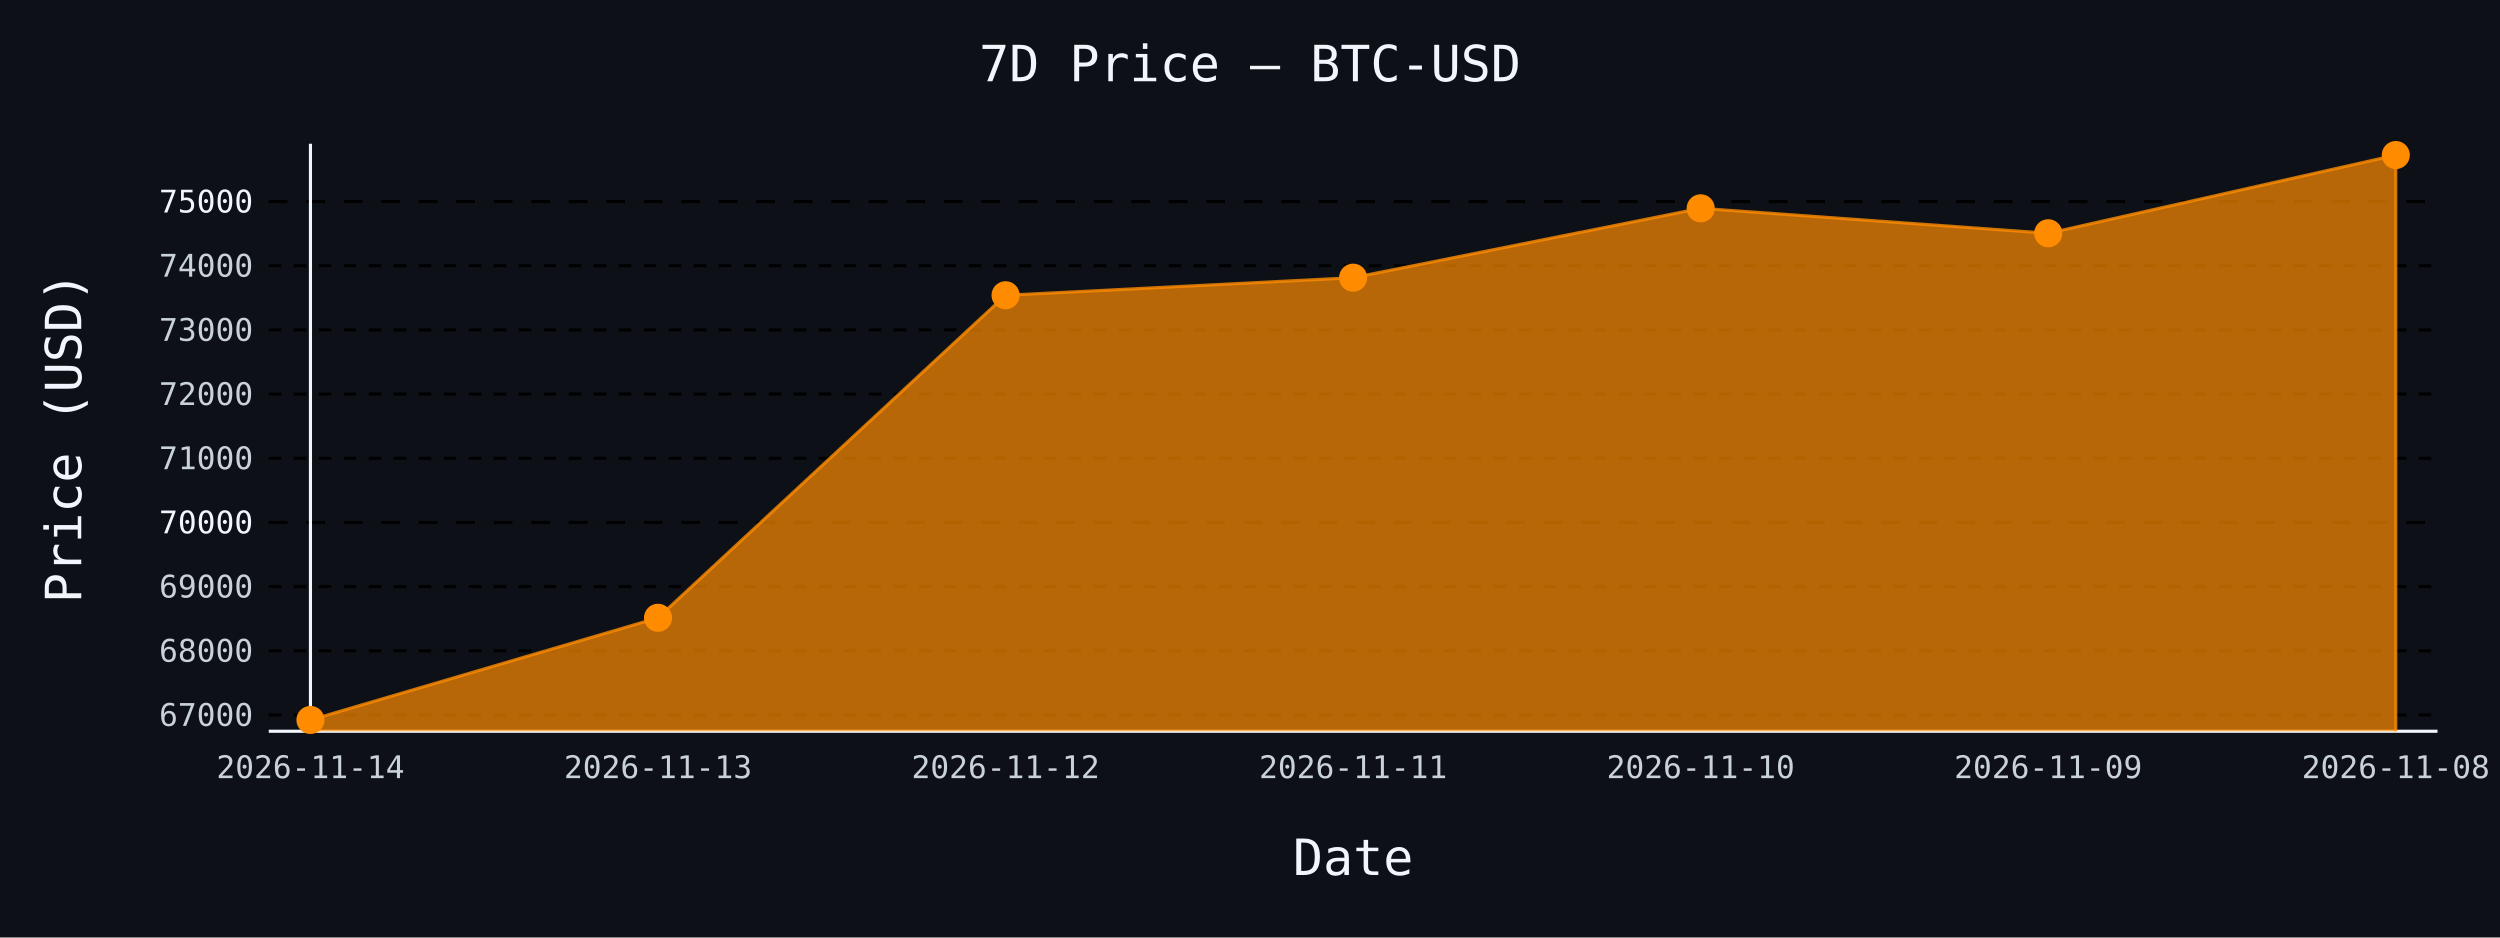
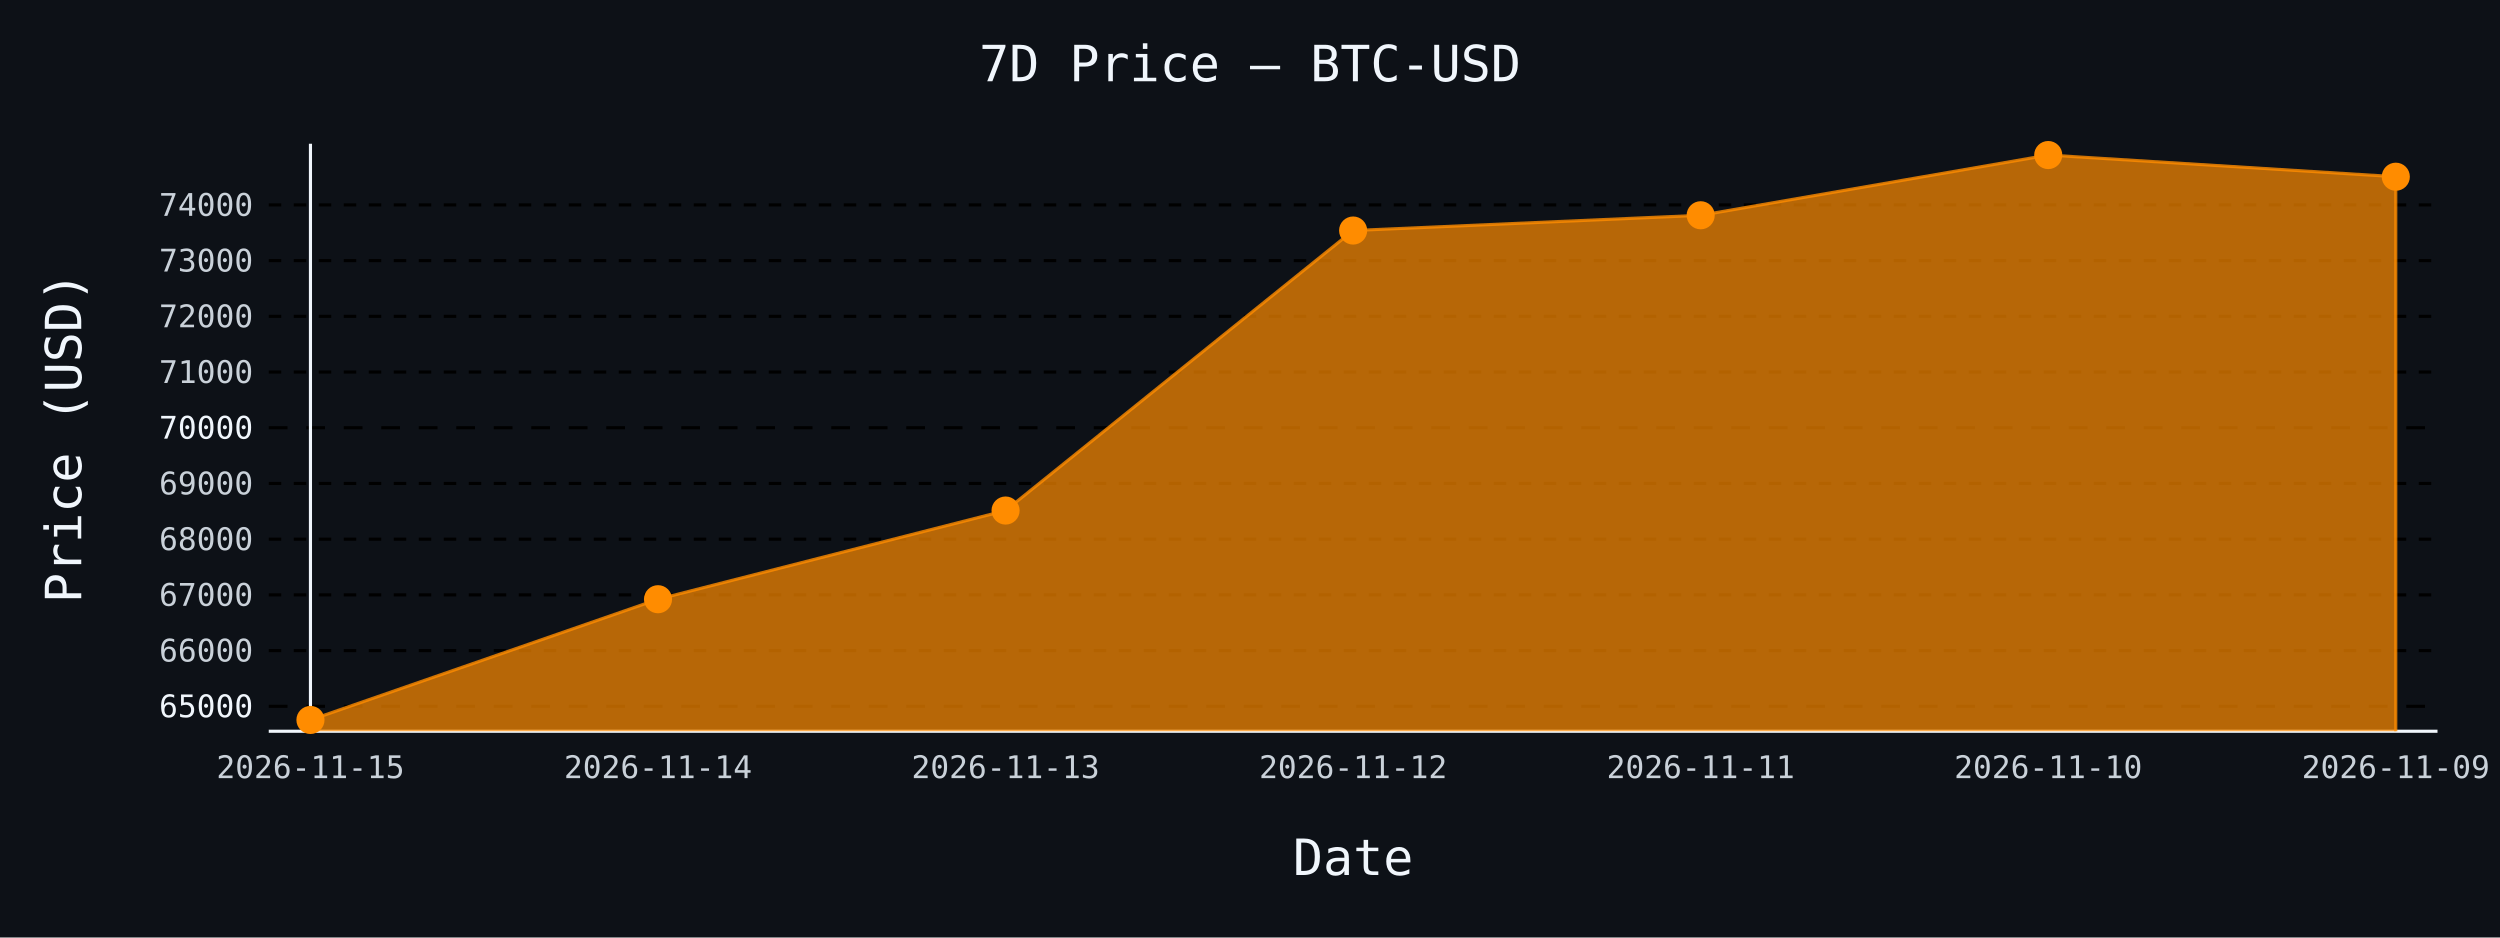
- <svg xmlns="http://www.w3.org/2000/svg" id="chart-48e39e31-5e34-4e23-ad08-06e75dc11470" class="pygal-chart" viewBox="0 0 800 300">
+ <svg xmlns="http://www.w3.org/2000/svg" id="chart-aa2d17df-ea20-4cd8-8d0c-5691881040b5" class="pygal-chart" viewBox="0 0 800 300">
  <defs>
-     <style type="text/css">#chart-48e39e31-5e34-4e23-ad08-06e75dc11470{-webkit-user-select:none;-webkit-font-smoothing:antialiased;font-family:monospace}#chart-48e39e31-5e34-4e23-ad08-06e75dc11470 .title{font-family:monospace;font-size:16px}#chart-48e39e31-5e34-4e23-ad08-06e75dc11470 .legends .legend text{font-family:monospace;font-size:14px}#chart-48e39e31-5e34-4e23-ad08-06e75dc11470 .axis text{font-family:monospace;font-size:10px}#chart-48e39e31-5e34-4e23-ad08-06e75dc11470 .axis text.major{font-family:monospace;font-size:10px}#chart-48e39e31-5e34-4e23-ad08-06e75dc11470 .text-overlay text.value{font-family:monospace;font-size:16px}#chart-48e39e31-5e34-4e23-ad08-06e75dc11470 .text-overlay text.label{font-family:monospace;font-size:10px}#chart-48e39e31-5e34-4e23-ad08-06e75dc11470 .tooltip{font-family:monospace;font-size:14px}#chart-48e39e31-5e34-4e23-ad08-06e75dc11470 text.no_data{font-family:monospace;font-size:64px}
- #chart-48e39e31-5e34-4e23-ad08-06e75dc11470{background-color:#0d1117}#chart-48e39e31-5e34-4e23-ad08-06e75dc11470 path,#chart-48e39e31-5e34-4e23-ad08-06e75dc11470 line,#chart-48e39e31-5e34-4e23-ad08-06e75dc11470 rect,#chart-48e39e31-5e34-4e23-ad08-06e75dc11470 circle{-webkit-transition:150ms;-moz-transition:150ms;transition:150ms}#chart-48e39e31-5e34-4e23-ad08-06e75dc11470 .graph &gt; .background{fill:#0d1117}#chart-48e39e31-5e34-4e23-ad08-06e75dc11470 .plot &gt; .background{fill:#0d1117}#chart-48e39e31-5e34-4e23-ad08-06e75dc11470 .graph{fill:#c9d1d9}#chart-48e39e31-5e34-4e23-ad08-06e75dc11470 text.no_data{fill:#f0f6fc}#chart-48e39e31-5e34-4e23-ad08-06e75dc11470 .title{fill:#f0f6fc}#chart-48e39e31-5e34-4e23-ad08-06e75dc11470 .legends .legend text{fill:#c9d1d9}#chart-48e39e31-5e34-4e23-ad08-06e75dc11470 .legends .legend:hover text{fill:#f0f6fc}#chart-48e39e31-5e34-4e23-ad08-06e75dc11470 .axis .line{stroke:#f0f6fc}#chart-48e39e31-5e34-4e23-ad08-06e75dc11470 .axis .guide.line{stroke:#8b949e}#chart-48e39e31-5e34-4e23-ad08-06e75dc11470 .axis .major.line{stroke:#c9d1d9}#chart-48e39e31-5e34-4e23-ad08-06e75dc11470 .axis text.major{fill:#f0f6fc}#chart-48e39e31-5e34-4e23-ad08-06e75dc11470 .axis.y .guides:hover .guide.line,#chart-48e39e31-5e34-4e23-ad08-06e75dc11470 .line-graph .axis.x .guides:hover .guide.line,#chart-48e39e31-5e34-4e23-ad08-06e75dc11470 .stackedline-graph .axis.x .guides:hover .guide.line,#chart-48e39e31-5e34-4e23-ad08-06e75dc11470 .xy-graph .axis.x .guides:hover .guide.line{stroke:#f0f6fc}#chart-48e39e31-5e34-4e23-ad08-06e75dc11470 .axis .guides:hover text{fill:#f0f6fc}#chart-48e39e31-5e34-4e23-ad08-06e75dc11470 .reactive{fill-opacity:.7;stroke-opacity:.8;stroke-width:1}#chart-48e39e31-5e34-4e23-ad08-06e75dc11470 .ci{stroke:#c9d1d9}#chart-48e39e31-5e34-4e23-ad08-06e75dc11470 .reactive.active,#chart-48e39e31-5e34-4e23-ad08-06e75dc11470 .active .reactive{fill-opacity:.8;stroke-opacity:.9;stroke-width:4}#chart-48e39e31-5e34-4e23-ad08-06e75dc11470 .ci .reactive.active{stroke-width:1.5}#chart-48e39e31-5e34-4e23-ad08-06e75dc11470 .series text{fill:#f0f6fc}#chart-48e39e31-5e34-4e23-ad08-06e75dc11470 .tooltip rect{fill:#0d1117;stroke:#f0f6fc;-webkit-transition:opacity 150ms;-moz-transition:opacity 150ms;transition:opacity 150ms}#chart-48e39e31-5e34-4e23-ad08-06e75dc11470 .tooltip .label{fill:#c9d1d9}#chart-48e39e31-5e34-4e23-ad08-06e75dc11470 .tooltip .label{fill:#c9d1d9}#chart-48e39e31-5e34-4e23-ad08-06e75dc11470 .tooltip .legend{font-size:.8em;fill:#8b949e}#chart-48e39e31-5e34-4e23-ad08-06e75dc11470 .tooltip .x_label{font-size:.6em;fill:#f0f6fc}#chart-48e39e31-5e34-4e23-ad08-06e75dc11470 .tooltip .xlink{font-size:.5em;text-decoration:underline}#chart-48e39e31-5e34-4e23-ad08-06e75dc11470 .tooltip .value{font-size:1.5em}#chart-48e39e31-5e34-4e23-ad08-06e75dc11470 .bound{font-size:.5em}#chart-48e39e31-5e34-4e23-ad08-06e75dc11470 .max-value{font-size:.75em;fill:#8b949e}#chart-48e39e31-5e34-4e23-ad08-06e75dc11470 .map-element{fill:#0d1117;stroke:#8b949e !important}#chart-48e39e31-5e34-4e23-ad08-06e75dc11470 .map-element .reactive{fill-opacity:inherit;stroke-opacity:inherit}#chart-48e39e31-5e34-4e23-ad08-06e75dc11470 .color-0,#chart-48e39e31-5e34-4e23-ad08-06e75dc11470 .color-0 a:visited{stroke:#ff8c00;fill:#ff8c00}#chart-48e39e31-5e34-4e23-ad08-06e75dc11470 .text-overlay .color-0 text{fill:black}
- #chart-48e39e31-5e34-4e23-ad08-06e75dc11470 text.no_data{text-anchor:middle}#chart-48e39e31-5e34-4e23-ad08-06e75dc11470 .guide.line{fill:none}#chart-48e39e31-5e34-4e23-ad08-06e75dc11470 .centered{text-anchor:middle}#chart-48e39e31-5e34-4e23-ad08-06e75dc11470 .title{text-anchor:middle}#chart-48e39e31-5e34-4e23-ad08-06e75dc11470 .legends .legend text{fill-opacity:1}#chart-48e39e31-5e34-4e23-ad08-06e75dc11470 .axis.x text{text-anchor:middle}#chart-48e39e31-5e34-4e23-ad08-06e75dc11470 .axis.x:not(.web) text[transform]{text-anchor:start}#chart-48e39e31-5e34-4e23-ad08-06e75dc11470 .axis.x:not(.web) text[transform].backwards{text-anchor:end}#chart-48e39e31-5e34-4e23-ad08-06e75dc11470 .axis.y text{text-anchor:end}#chart-48e39e31-5e34-4e23-ad08-06e75dc11470 .axis.y text[transform].backwards{text-anchor:start}#chart-48e39e31-5e34-4e23-ad08-06e75dc11470 .axis.y2 text{text-anchor:start}#chart-48e39e31-5e34-4e23-ad08-06e75dc11470 .axis.y2 text[transform].backwards{text-anchor:end}#chart-48e39e31-5e34-4e23-ad08-06e75dc11470 .axis .guide.line{stroke-dasharray:4,4;stroke:black}#chart-48e39e31-5e34-4e23-ad08-06e75dc11470 .axis .major.guide.line{stroke-dasharray:6,6;stroke:black}#chart-48e39e31-5e34-4e23-ad08-06e75dc11470 .horizontal .axis.y .guide.line,#chart-48e39e31-5e34-4e23-ad08-06e75dc11470 .horizontal .axis.y2 .guide.line,#chart-48e39e31-5e34-4e23-ad08-06e75dc11470 .vertical .axis.x .guide.line{opacity:0}#chart-48e39e31-5e34-4e23-ad08-06e75dc11470 .horizontal .axis.always_show .guide.line,#chart-48e39e31-5e34-4e23-ad08-06e75dc11470 .vertical .axis.always_show .guide.line{opacity:1 !important}#chart-48e39e31-5e34-4e23-ad08-06e75dc11470 .axis.y .guides:hover .guide.line,#chart-48e39e31-5e34-4e23-ad08-06e75dc11470 .axis.y2 .guides:hover .guide.line,#chart-48e39e31-5e34-4e23-ad08-06e75dc11470 .axis.x .guides:hover .guide.line{opacity:1}#chart-48e39e31-5e34-4e23-ad08-06e75dc11470 .axis .guides:hover text{opacity:1}#chart-48e39e31-5e34-4e23-ad08-06e75dc11470 .nofill{fill:none}#chart-48e39e31-5e34-4e23-ad08-06e75dc11470 .subtle-fill{fill-opacity:.2}#chart-48e39e31-5e34-4e23-ad08-06e75dc11470 .dot{stroke-width:1px;fill-opacity:1;stroke-opacity:1}#chart-48e39e31-5e34-4e23-ad08-06e75dc11470 .dot.active{stroke-width:5px}#chart-48e39e31-5e34-4e23-ad08-06e75dc11470 .dot.negative{fill:transparent}#chart-48e39e31-5e34-4e23-ad08-06e75dc11470 text,#chart-48e39e31-5e34-4e23-ad08-06e75dc11470 tspan{stroke:none !important}#chart-48e39e31-5e34-4e23-ad08-06e75dc11470 .series text.active{opacity:1}#chart-48e39e31-5e34-4e23-ad08-06e75dc11470 .tooltip rect{fill-opacity:.95;stroke-width:.5}#chart-48e39e31-5e34-4e23-ad08-06e75dc11470 .tooltip text{fill-opacity:1}#chart-48e39e31-5e34-4e23-ad08-06e75dc11470 .showable{visibility:hidden}#chart-48e39e31-5e34-4e23-ad08-06e75dc11470 .showable.shown{visibility:visible}#chart-48e39e31-5e34-4e23-ad08-06e75dc11470 .gauge-background{fill:rgba(229,229,229,1);stroke:none}#chart-48e39e31-5e34-4e23-ad08-06e75dc11470 .bg-lines{stroke:#0d1117;stroke-width:2px}</style>
+     <style type="text/css">#chart-aa2d17df-ea20-4cd8-8d0c-5691881040b5{-webkit-user-select:none;-webkit-font-smoothing:antialiased;font-family:monospace}#chart-aa2d17df-ea20-4cd8-8d0c-5691881040b5 .title{font-family:monospace;font-size:16px}#chart-aa2d17df-ea20-4cd8-8d0c-5691881040b5 .legends .legend text{font-family:monospace;font-size:14px}#chart-aa2d17df-ea20-4cd8-8d0c-5691881040b5 .axis text{font-family:monospace;font-size:10px}#chart-aa2d17df-ea20-4cd8-8d0c-5691881040b5 .axis text.major{font-family:monospace;font-size:10px}#chart-aa2d17df-ea20-4cd8-8d0c-5691881040b5 .text-overlay text.value{font-family:monospace;font-size:16px}#chart-aa2d17df-ea20-4cd8-8d0c-5691881040b5 .text-overlay text.label{font-family:monospace;font-size:10px}#chart-aa2d17df-ea20-4cd8-8d0c-5691881040b5 .tooltip{font-family:monospace;font-size:14px}#chart-aa2d17df-ea20-4cd8-8d0c-5691881040b5 text.no_data{font-family:monospace;font-size:64px}
+ #chart-aa2d17df-ea20-4cd8-8d0c-5691881040b5{background-color:#0d1117}#chart-aa2d17df-ea20-4cd8-8d0c-5691881040b5 path,#chart-aa2d17df-ea20-4cd8-8d0c-5691881040b5 line,#chart-aa2d17df-ea20-4cd8-8d0c-5691881040b5 rect,#chart-aa2d17df-ea20-4cd8-8d0c-5691881040b5 circle{-webkit-transition:150ms;-moz-transition:150ms;transition:150ms}#chart-aa2d17df-ea20-4cd8-8d0c-5691881040b5 .graph &gt; .background{fill:#0d1117}#chart-aa2d17df-ea20-4cd8-8d0c-5691881040b5 .plot &gt; .background{fill:#0d1117}#chart-aa2d17df-ea20-4cd8-8d0c-5691881040b5 .graph{fill:#c9d1d9}#chart-aa2d17df-ea20-4cd8-8d0c-5691881040b5 text.no_data{fill:#f0f6fc}#chart-aa2d17df-ea20-4cd8-8d0c-5691881040b5 .title{fill:#f0f6fc}#chart-aa2d17df-ea20-4cd8-8d0c-5691881040b5 .legends .legend text{fill:#c9d1d9}#chart-aa2d17df-ea20-4cd8-8d0c-5691881040b5 .legends .legend:hover text{fill:#f0f6fc}#chart-aa2d17df-ea20-4cd8-8d0c-5691881040b5 .axis .line{stroke:#f0f6fc}#chart-aa2d17df-ea20-4cd8-8d0c-5691881040b5 .axis .guide.line{stroke:#8b949e}#chart-aa2d17df-ea20-4cd8-8d0c-5691881040b5 .axis .major.line{stroke:#c9d1d9}#chart-aa2d17df-ea20-4cd8-8d0c-5691881040b5 .axis text.major{fill:#f0f6fc}#chart-aa2d17df-ea20-4cd8-8d0c-5691881040b5 .axis.y .guides:hover .guide.line,#chart-aa2d17df-ea20-4cd8-8d0c-5691881040b5 .line-graph .axis.x .guides:hover .guide.line,#chart-aa2d17df-ea20-4cd8-8d0c-5691881040b5 .stackedline-graph .axis.x .guides:hover .guide.line,#chart-aa2d17df-ea20-4cd8-8d0c-5691881040b5 .xy-graph .axis.x .guides:hover .guide.line{stroke:#f0f6fc}#chart-aa2d17df-ea20-4cd8-8d0c-5691881040b5 .axis .guides:hover text{fill:#f0f6fc}#chart-aa2d17df-ea20-4cd8-8d0c-5691881040b5 .reactive{fill-opacity:.7;stroke-opacity:.8;stroke-width:1}#chart-aa2d17df-ea20-4cd8-8d0c-5691881040b5 .ci{stroke:#c9d1d9}#chart-aa2d17df-ea20-4cd8-8d0c-5691881040b5 .reactive.active,#chart-aa2d17df-ea20-4cd8-8d0c-5691881040b5 .active .reactive{fill-opacity:.8;stroke-opacity:.9;stroke-width:4}#chart-aa2d17df-ea20-4cd8-8d0c-5691881040b5 .ci .reactive.active{stroke-width:1.5}#chart-aa2d17df-ea20-4cd8-8d0c-5691881040b5 .series text{fill:#f0f6fc}#chart-aa2d17df-ea20-4cd8-8d0c-5691881040b5 .tooltip rect{fill:#0d1117;stroke:#f0f6fc;-webkit-transition:opacity 150ms;-moz-transition:opacity 150ms;transition:opacity 150ms}#chart-aa2d17df-ea20-4cd8-8d0c-5691881040b5 .tooltip .label{fill:#c9d1d9}#chart-aa2d17df-ea20-4cd8-8d0c-5691881040b5 .tooltip .label{fill:#c9d1d9}#chart-aa2d17df-ea20-4cd8-8d0c-5691881040b5 .tooltip .legend{font-size:.8em;fill:#8b949e}#chart-aa2d17df-ea20-4cd8-8d0c-5691881040b5 .tooltip .x_label{font-size:.6em;fill:#f0f6fc}#chart-aa2d17df-ea20-4cd8-8d0c-5691881040b5 .tooltip .xlink{font-size:.5em;text-decoration:underline}#chart-aa2d17df-ea20-4cd8-8d0c-5691881040b5 .tooltip .value{font-size:1.5em}#chart-aa2d17df-ea20-4cd8-8d0c-5691881040b5 .bound{font-size:.5em}#chart-aa2d17df-ea20-4cd8-8d0c-5691881040b5 .max-value{font-size:.75em;fill:#8b949e}#chart-aa2d17df-ea20-4cd8-8d0c-5691881040b5 .map-element{fill:#0d1117;stroke:#8b949e !important}#chart-aa2d17df-ea20-4cd8-8d0c-5691881040b5 .map-element .reactive{fill-opacity:inherit;stroke-opacity:inherit}#chart-aa2d17df-ea20-4cd8-8d0c-5691881040b5 .color-0,#chart-aa2d17df-ea20-4cd8-8d0c-5691881040b5 .color-0 a:visited{stroke:#ff8c00;fill:#ff8c00}#chart-aa2d17df-ea20-4cd8-8d0c-5691881040b5 .text-overlay .color-0 text{fill:black}
+ #chart-aa2d17df-ea20-4cd8-8d0c-5691881040b5 text.no_data{text-anchor:middle}#chart-aa2d17df-ea20-4cd8-8d0c-5691881040b5 .guide.line{fill:none}#chart-aa2d17df-ea20-4cd8-8d0c-5691881040b5 .centered{text-anchor:middle}#chart-aa2d17df-ea20-4cd8-8d0c-5691881040b5 .title{text-anchor:middle}#chart-aa2d17df-ea20-4cd8-8d0c-5691881040b5 .legends .legend text{fill-opacity:1}#chart-aa2d17df-ea20-4cd8-8d0c-5691881040b5 .axis.x text{text-anchor:middle}#chart-aa2d17df-ea20-4cd8-8d0c-5691881040b5 .axis.x:not(.web) text[transform]{text-anchor:start}#chart-aa2d17df-ea20-4cd8-8d0c-5691881040b5 .axis.x:not(.web) text[transform].backwards{text-anchor:end}#chart-aa2d17df-ea20-4cd8-8d0c-5691881040b5 .axis.y text{text-anchor:end}#chart-aa2d17df-ea20-4cd8-8d0c-5691881040b5 .axis.y text[transform].backwards{text-anchor:start}#chart-aa2d17df-ea20-4cd8-8d0c-5691881040b5 .axis.y2 text{text-anchor:start}#chart-aa2d17df-ea20-4cd8-8d0c-5691881040b5 .axis.y2 text[transform].backwards{text-anchor:end}#chart-aa2d17df-ea20-4cd8-8d0c-5691881040b5 .axis .guide.line{stroke-dasharray:4,4;stroke:black}#chart-aa2d17df-ea20-4cd8-8d0c-5691881040b5 .axis .major.guide.line{stroke-dasharray:6,6;stroke:black}#chart-aa2d17df-ea20-4cd8-8d0c-5691881040b5 .horizontal .axis.y .guide.line,#chart-aa2d17df-ea20-4cd8-8d0c-5691881040b5 .horizontal .axis.y2 .guide.line,#chart-aa2d17df-ea20-4cd8-8d0c-5691881040b5 .vertical .axis.x .guide.line{opacity:0}#chart-aa2d17df-ea20-4cd8-8d0c-5691881040b5 .horizontal .axis.always_show .guide.line,#chart-aa2d17df-ea20-4cd8-8d0c-5691881040b5 .vertical .axis.always_show .guide.line{opacity:1 !important}#chart-aa2d17df-ea20-4cd8-8d0c-5691881040b5 .axis.y .guides:hover .guide.line,#chart-aa2d17df-ea20-4cd8-8d0c-5691881040b5 .axis.y2 .guides:hover .guide.line,#chart-aa2d17df-ea20-4cd8-8d0c-5691881040b5 .axis.x .guides:hover .guide.line{opacity:1}#chart-aa2d17df-ea20-4cd8-8d0c-5691881040b5 .axis .guides:hover text{opacity:1}#chart-aa2d17df-ea20-4cd8-8d0c-5691881040b5 .nofill{fill:none}#chart-aa2d17df-ea20-4cd8-8d0c-5691881040b5 .subtle-fill{fill-opacity:.2}#chart-aa2d17df-ea20-4cd8-8d0c-5691881040b5 .dot{stroke-width:1px;fill-opacity:1;stroke-opacity:1}#chart-aa2d17df-ea20-4cd8-8d0c-5691881040b5 .dot.active{stroke-width:5px}#chart-aa2d17df-ea20-4cd8-8d0c-5691881040b5 .dot.negative{fill:transparent}#chart-aa2d17df-ea20-4cd8-8d0c-5691881040b5 text,#chart-aa2d17df-ea20-4cd8-8d0c-5691881040b5 tspan{stroke:none !important}#chart-aa2d17df-ea20-4cd8-8d0c-5691881040b5 .series text.active{opacity:1}#chart-aa2d17df-ea20-4cd8-8d0c-5691881040b5 .tooltip rect{fill-opacity:.95;stroke-width:.5}#chart-aa2d17df-ea20-4cd8-8d0c-5691881040b5 .tooltip text{fill-opacity:1}#chart-aa2d17df-ea20-4cd8-8d0c-5691881040b5 .showable{visibility:hidden}#chart-aa2d17df-ea20-4cd8-8d0c-5691881040b5 .showable.shown{visibility:visible}#chart-aa2d17df-ea20-4cd8-8d0c-5691881040b5 .gauge-background{fill:rgba(229,229,229,1);stroke:none}#chart-aa2d17df-ea20-4cd8-8d0c-5691881040b5 .bg-lines{stroke:#0d1117;stroke-width:2px}</style>
  </defs>
  <g class="graph line-graph vertical">
    <rect x="0" y="0" width="800" height="300" class="background" />
    <g transform="translate(86, 46)" class="plot">
      <rect x="0" y="0" width="694.0" height="188" class="background" />
      <g class="axis y always_show">
        <path d="M0 188 h694" class="line" />
        <g class="guides">
-           <path d="M0 182.783 h694" class="guide line" />
-           <text x="-5" y="186.283" class="">67000</text>
+           <path d="M0 180.017 h694" class="major guide line" />
+           <text x="-5" y="183.517" class="major">65000</text>
        </g>
        <g class="guides">
-           <path d="M0 162.248 h694" class="guide line" />
-           <text x="-5" y="165.748" class="">68000</text>
+           <path d="M0 162.19 h694" class="guide line" />
+           <text x="-5" y="165.69" class="">66000</text>
        </g>
        <g class="guides">
-           <path d="M0 141.713 h694" class="guide line" />
-           <text x="-5" y="145.213" class="">69000</text>
+           <path d="M0 144.362 h694" class="guide line" />
+           <text x="-5" y="147.862" class="">67000</text>
        </g>
        <g class="guides">
-           <path d="M0 121.178 h694" class="major guide line" />
-           <text x="-5" y="124.678" class="major">70000</text>
+           <path d="M0 126.535 h694" class="guide line" />
+           <text x="-5" y="130.035" class="">68000</text>
        </g>
        <g class="guides">
-           <path d="M0 100.643 h694" class="guide line" />
-           <text x="-5" y="104.143" class="">71000</text>
+           <path d="M0 108.708 h694" class="guide line" />
+           <text x="-5" y="112.208" class="">69000</text>
        </g>
        <g class="guides">
-           <path d="M0 80.108 h694" class="guide line" />
-           <text x="-5" y="83.608" class="">72000</text>
+           <path d="M0 90.88 h694" class="major guide line" />
+           <text x="-5" y="94.38" class="major">70000</text>
        </g>
        <g class="guides">
-           <path d="M0 59.573 h694" class="guide line" />
-           <text x="-5" y="63.073" class="">73000</text>
+           <path d="M0 73.053 h694" class="guide line" />
+           <text x="-5" y="76.553" class="">71000</text>
        </g>
        <g class="guides">
-           <path d="M0 39.038 h694" class="guide line" />
-           <text x="-5" y="42.538" class="">74000</text>
+           <path d="M0 55.226 h694" class="guide line" />
+           <text x="-5" y="58.726" class="">72000</text>
        </g>
        <g class="guides">
-           <path d="M0 18.503 h694" class="major guide line" />
-           <text x="-5" y="22.003" class="major">75000</text>
+           <path d="M0 37.398 h694" class="guide line" />
+           <text x="-5" y="40.898" class="">73000</text>
+         </g>
+         <g class="guides">
+           <path d="M0 19.571 h694" class="guide line" />
+           <text x="-5" y="23.071" class="">74000</text>
        </g>
      </g>
      <g class="axis x">
        <g class="guides">
          <path d="M13.346 0 v188" class="line" />
-           <text x="13.346" y="203.0" class="">2026-11-14</text>
+           <text x="13.346" y="203.0" class="">2026-11-15</text>
        </g>
        <g class="guides">
          <path d="M124.564 0 v188" class="guide line" />
-           <text x="124.564" y="203.0" class="">2026-11-13</text>
+           <text x="124.564" y="203.0" class="">2026-11-14</text>
        </g>
        <g class="guides">
          <path d="M235.782 0 v188" class="guide line" />
-           <text x="235.782" y="203.0" class="">2026-11-12</text>
+           <text x="235.782" y="203.0" class="">2026-11-13</text>
        </g>
        <g class="guides">
          <path d="M347 0 v188" class="guide line" />
-           <text x="347.0" y="203.0" class="">2026-11-11</text>
+           <text x="347.0" y="203.0" class="">2026-11-12</text>
        </g>
        <g class="guides">
          <path d="M458.218 0 v188" class="guide line" />
-           <text x="458.218" y="203.0" class="">2026-11-10</text>
+           <text x="458.218" y="203.0" class="">2026-11-11</text>
        </g>
        <g class="guides">
          <path d="M569.436 0 v188" class="guide line" />
-           <text x="569.436" y="203.0" class="">2026-11-09</text>
+           <text x="569.436" y="203.0" class="">2026-11-10</text>
        </g>
        <g class="guides">
          <path d="M680.654 0 v188" class="guide line" />
-           <text x="680.654" y="203.0" class="">2026-11-08</text>
+           <text x="680.654" y="203.0" class="">2026-11-09</text>
        </g>
      </g>
      <g class="series serie-0 color-0">
-         <path d="M13.346 188 L13.346 184.385 124.564 151.693 235.782 48.484 347 42.858 458.218 20.659 569.436 28.647 680.654 3.615 680.654 188" class="line reactive" />
+         <path d="M13.346 188 L13.346 184.385 124.564 145.753 235.782 117.372 347 27.771 458.218 22.887 569.436 3.615 680.654 10.55 680.654 188" class="line reactive" />
      </g>
    </g>
    <g class="titles">
      <text x="400.0" y="26" class="title plot_title">7D Price — BTC-USD</text>
      <text x="433.0" y="280" class="title">Date</text>
      <text x="0" y="166.0" class="title" transform="rotate(-90 0 140)">Price (USD)</text>
    </g>
    <g transform="translate(86, 46)" class="plot overlay">
      <g class="series serie-0 color-0">
        <g class="dots">
          <circle cx="13.346" cy="184.385" r="4" class="dot reactive tooltip-trigger" />
        </g>
        <g class="dots">
-           <circle cx="124.564" cy="151.693" r="4" class="dot reactive tooltip-trigger" />
+           <circle cx="124.564" cy="145.753" r="4" class="dot reactive tooltip-trigger" />
        </g>
        <g class="dots">
-           <circle cx="235.782" cy="48.484" r="4" class="dot reactive tooltip-trigger" />
+           <circle cx="235.782" cy="117.372" r="4" class="dot reactive tooltip-trigger" />
        </g>
        <g class="dots">
-           <circle cx="347.0" cy="42.858" r="4" class="dot reactive tooltip-trigger" />
+           <circle cx="347.0" cy="27.771" r="4" class="dot reactive tooltip-trigger" />
        </g>
        <g class="dots">
-           <circle cx="458.218" cy="20.659" r="4" class="dot reactive tooltip-trigger" />
+           <circle cx="458.218" cy="22.887" r="4" class="dot reactive tooltip-trigger" />
        </g>
        <g class="dots">
-           <circle cx="569.436" cy="28.647" r="4" class="dot reactive tooltip-trigger" />
+           <circle cx="569.436" cy="3.615" r="4" class="dot reactive tooltip-trigger" />
        </g>
        <g class="dots">
-           <circle cx="680.654" cy="3.615" r="4" class="dot reactive tooltip-trigger" />
+           <circle cx="680.654" cy="10.55" r="4" class="dot reactive tooltip-trigger" />
        </g>
      </g>
    </g>
    <g transform="translate(86, 46)" class="plot text-overlay">
      <g class="series serie-0 color-0" />
    </g>
    <g transform="translate(86, 46)" class="plot tooltip-overlay">
      <g transform="translate(0 0)" style="opacity: 0" class="tooltip">
        <rect rx="0" ry="0" width="0" height="0" class="tooltip-box" />
        <g class="text" />
      </g>
    </g>
  </g>
</svg>
